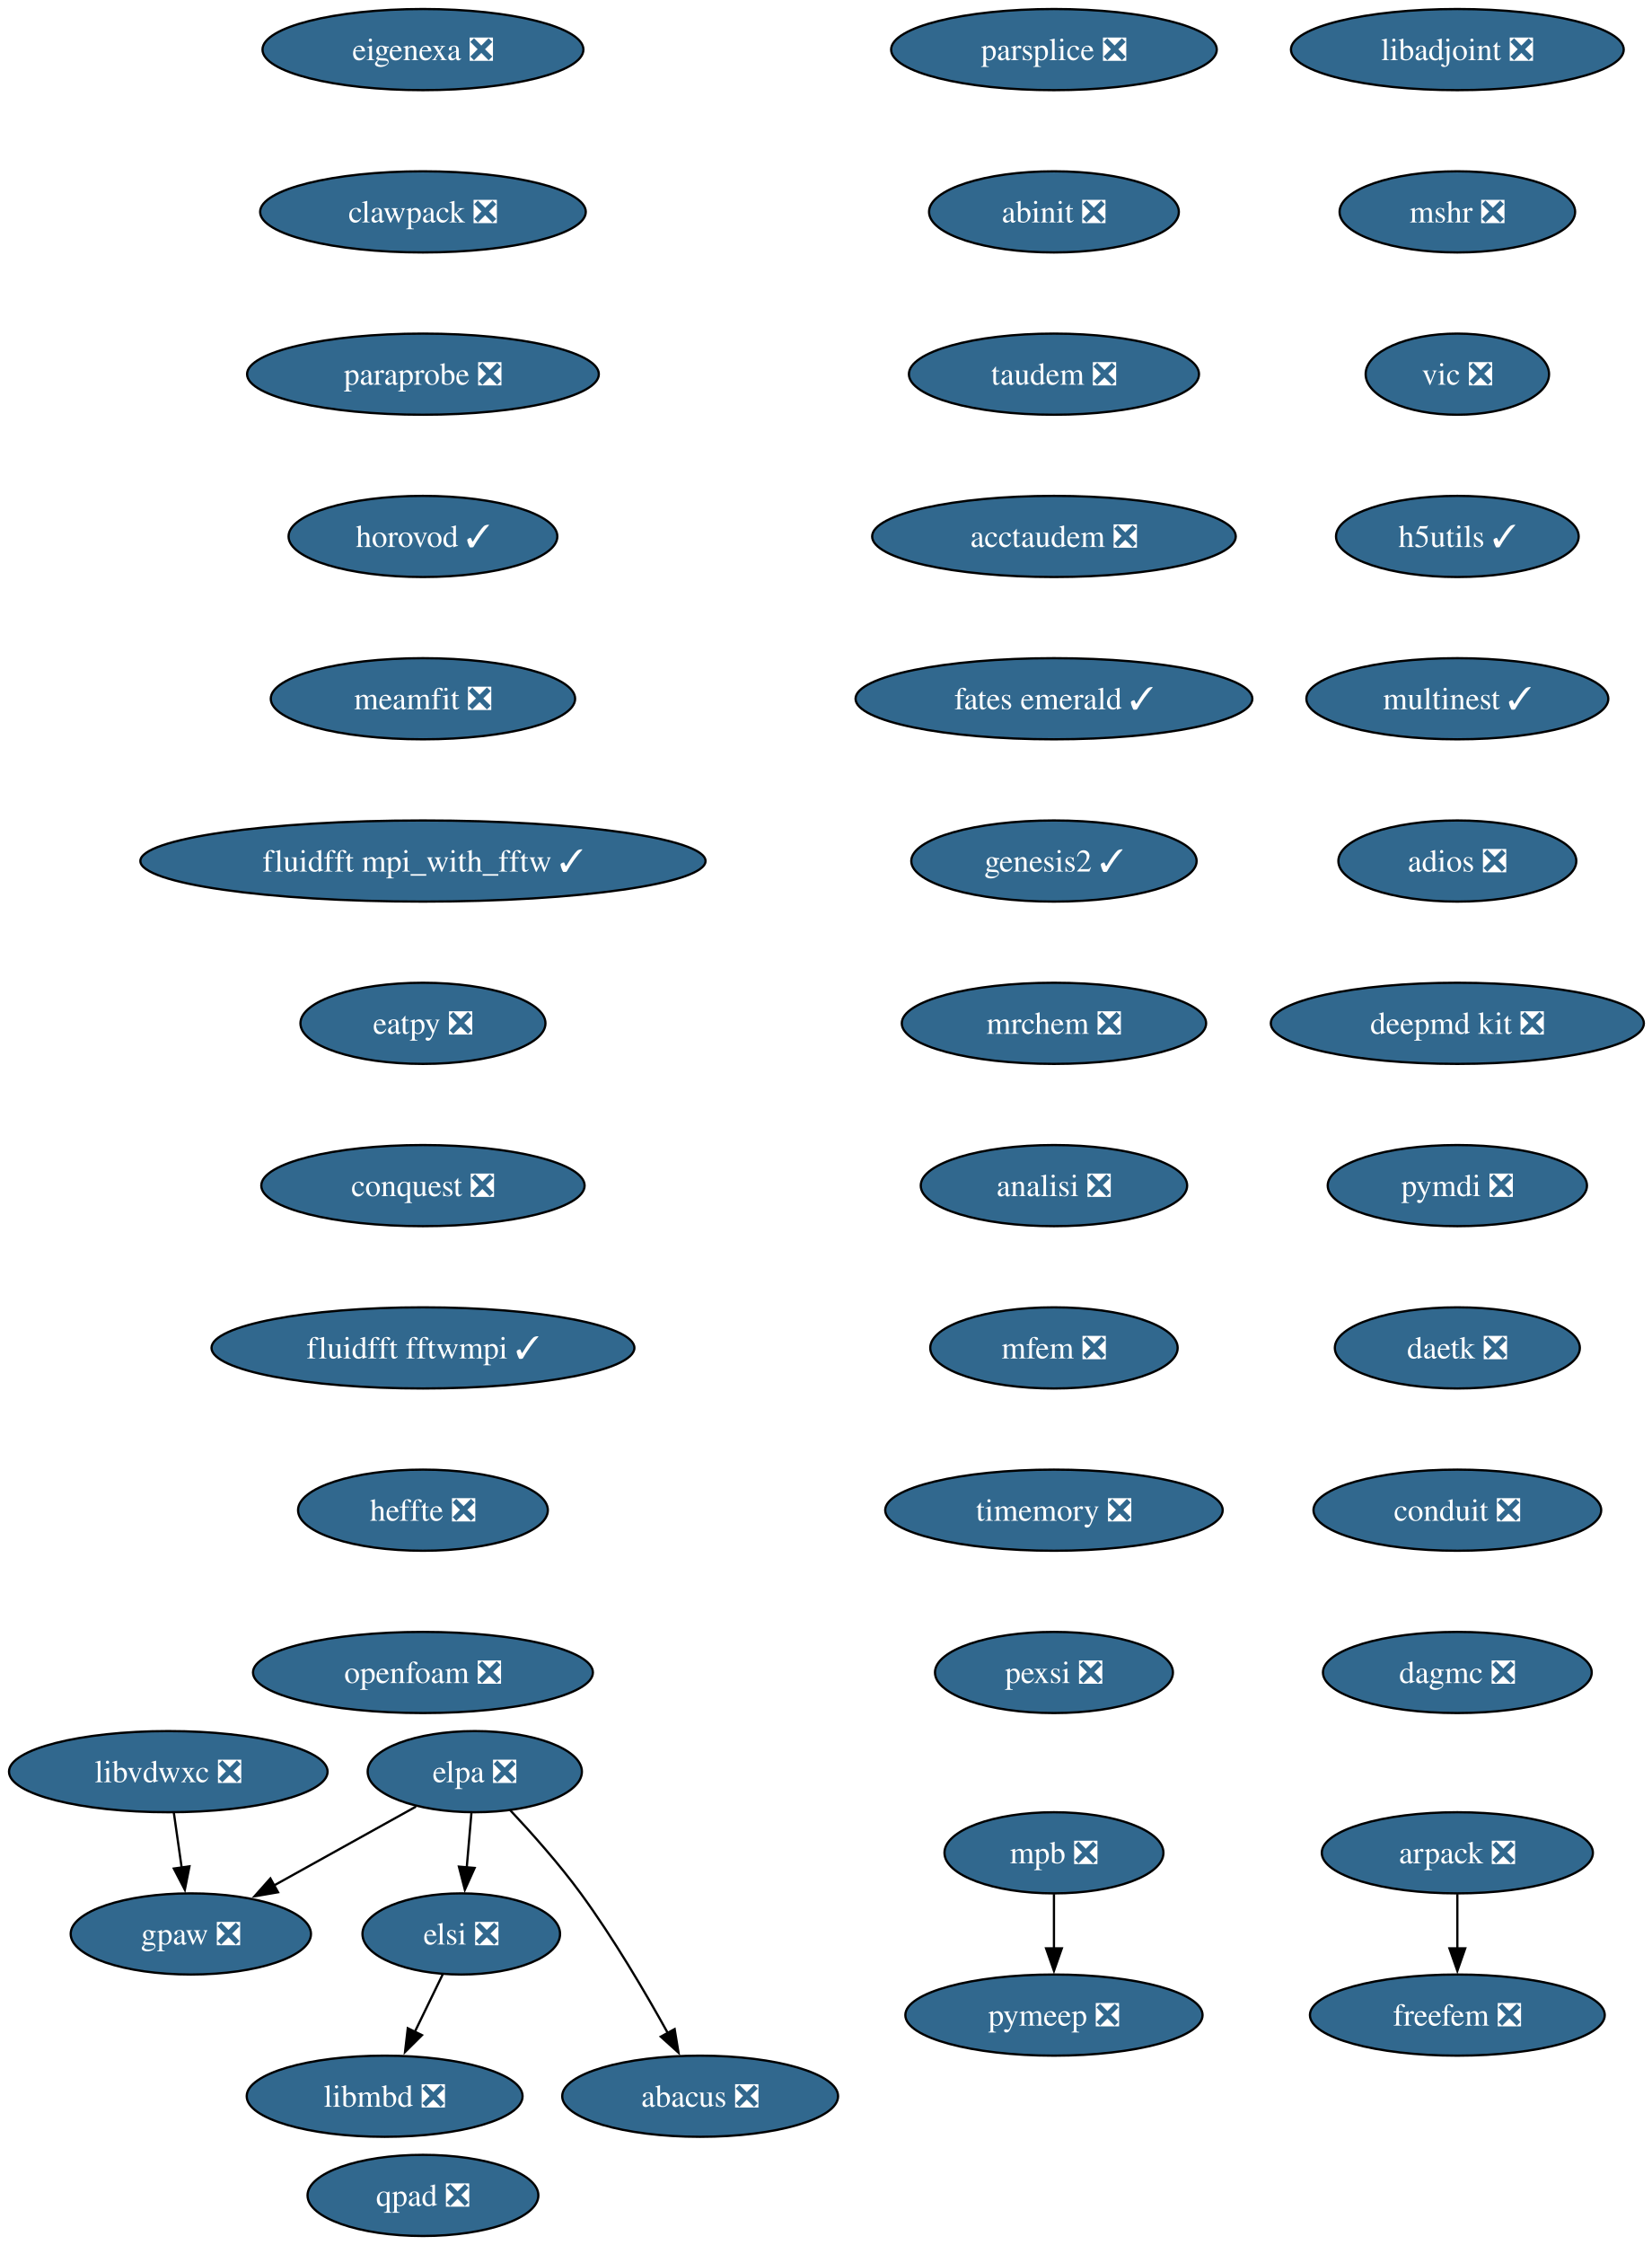
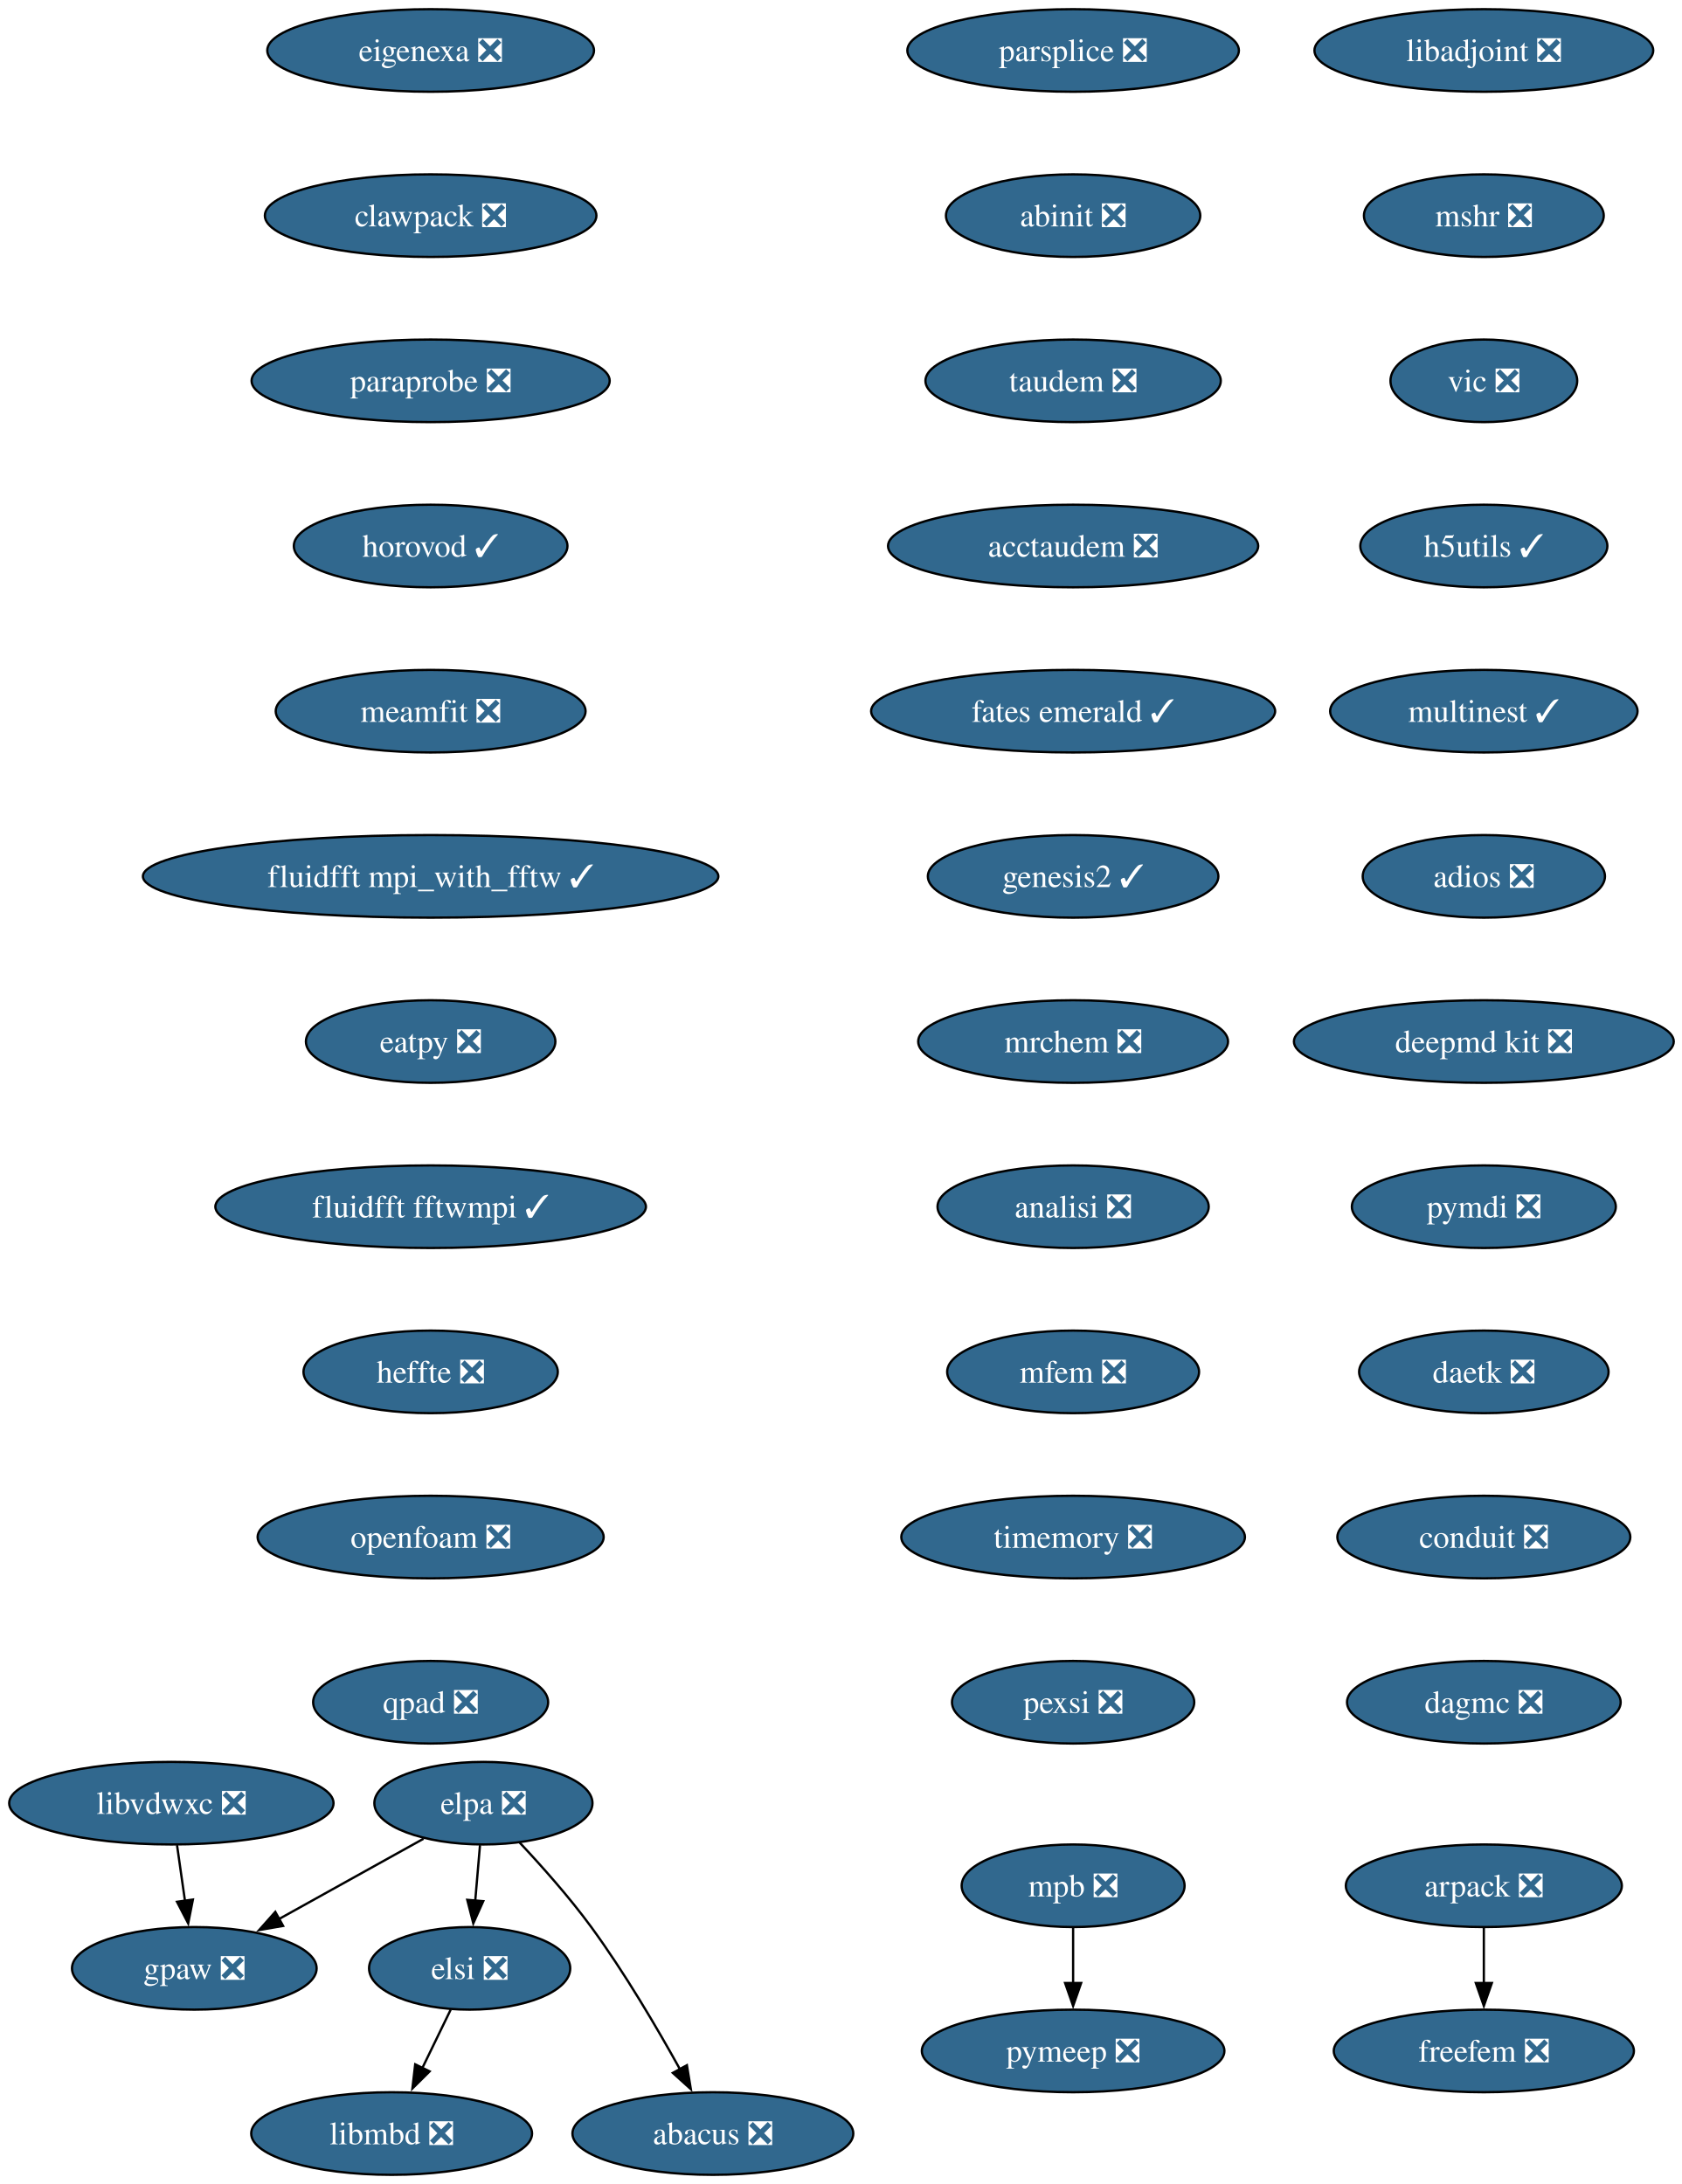
- <svg xmlns="http://www.w3.org/2000/svg" xmlns:xlink="http://www.w3.org/1999/xlink" width="733pt" height="996pt" viewBox="0.00 0.00 733.00 996.00">
-   <g id="graph0" class="graph" transform="scale(1 1) rotate(0) translate(4 992)">
-     <polygon fill="white" stroke="none" points="-4,4 -4,-992 729.45,-992 729.45,4 -4,4" />
+ <svg xmlns="http://www.w3.org/2000/svg" xmlns:xlink="http://www.w3.org/1999/xlink" width="733pt" height="952pt" viewBox="0.00 0.00 733.00 952.00">
+   <g id="graph0" class="graph" transform="scale(1 1) rotate(0) translate(4 948)">
+     <polygon fill="white" stroke="none" points="-4,4 -4,-948 729.45,-948 729.45,4 -4,4" />
    <g id="node1" class="node">
      <g id="a_node1">
        <a xlink:href="https://github.com/conda-forge/arpack-feedstock/pull/56" xlink:title="arpack ❎">
-           <ellipse fill="#31688e" stroke="black" cx="642.68" cy="-170" rx="60.15" ry="18" />
-           <text xml:space="preserve" text-anchor="middle" x="642.68" y="-165.33" font-family="Times,serif" font-size="14.00" fill="white">arpack ❎</text>
+           <ellipse fill="#31688e" stroke="black" cx="642.68" cy="-126" rx="60.15" ry="18" />
+           <text xml:space="preserve" text-anchor="middle" x="642.68" y="-121.33" font-family="Times,serif" font-size="14.00" fill="white">arpack ❎</text>
        </a>
      </g>
    </g>
    <g id="node2" class="node">
      <g id="a_node2">
        <a xlink:href="https://github.com/conda-forge/freefem-feedstock/pull/57" xlink:title="freefem ❎">
-           <ellipse fill="#31688e" stroke="black" cx="642.68" cy="-98" rx="65.41" ry="18" />
-           <text xml:space="preserve" text-anchor="middle" x="642.68" y="-93.33" font-family="Times,serif" font-size="14.00" fill="white">freefem ❎</text>
+           <ellipse fill="#31688e" stroke="black" cx="642.68" cy="-54" rx="65.41" ry="18" />
+           <text xml:space="preserve" text-anchor="middle" x="642.68" y="-49.33" font-family="Times,serif" font-size="14.00" fill="white">freefem ❎</text>
        </a>
      </g>
    </g>
    <g id="edge1" class="edge">
-       <path fill="none" stroke="black" d="M642.68,-151.7C642.68,-144.41 642.68,-135.73 642.68,-127.54" />
-       <polygon fill="black" stroke="black" points="646.18,-127.62 642.68,-117.62 639.18,-127.62 646.18,-127.62" />
+       <path fill="none" stroke="black" d="M642.68,-107.7C642.68,-100.41 642.68,-91.73 642.68,-83.54" />
+       <polygon fill="black" stroke="black" points="646.18,-83.62 642.68,-73.62 639.18,-83.62 646.18,-83.62" />
    </g>
    <g id="node3" class="node">
      <g id="a_node3">
        <a xlink:href="https://github.com/conda-forge/libadjoint-feedstock/pull/47" xlink:title="libadjoint ❎">
-           <ellipse fill="#31688e" stroke="black" cx="642.68" cy="-970" rx="73.83" ry="18" />
-           <text xml:space="preserve" text-anchor="middle" x="642.68" y="-965.33" font-family="Times,serif" font-size="14.00" fill="white">libadjoint ❎</text>
+           <ellipse fill="#31688e" stroke="black" cx="642.68" cy="-926" rx="73.83" ry="18" />
+           <text xml:space="preserve" text-anchor="middle" x="642.68" y="-921.33" font-family="Times,serif" font-size="14.00" fill="white">libadjoint ❎</text>
        </a>
      </g>
    </g>
    <g id="node4" class="node">
      <g id="a_node4">
        <a xlink:href="https://github.com/conda-forge/mshr-feedstock/pull/42" xlink:title="mshr ❎">
-           <ellipse fill="#31688e" stroke="black" cx="642.68" cy="-898" rx="52.26" ry="18" />
-           <text xml:space="preserve" text-anchor="middle" x="642.68" y="-893.33" font-family="Times,serif" font-size="14.00" fill="white">mshr ❎</text>
+           <ellipse fill="#31688e" stroke="black" cx="642.68" cy="-854" rx="52.26" ry="18" />
+           <text xml:space="preserve" text-anchor="middle" x="642.68" y="-849.33" font-family="Times,serif" font-size="14.00" fill="white">mshr ❎</text>
        </a>
      </g>
    </g>
    <g id="node5" class="node">
      <g id="a_node5">
        <a xlink:href="https://github.com/conda-forge/vic-feedstock/pull/27" xlink:title="vic ❎">
-           <ellipse fill="#31688e" stroke="black" cx="642.68" cy="-826" rx="40.69" ry="18" />
-           <text xml:space="preserve" text-anchor="middle" x="642.68" y="-821.33" font-family="Times,serif" font-size="14.00" fill="white">vic ❎</text>
+           <ellipse fill="#31688e" stroke="black" cx="642.68" cy="-782" rx="40.69" ry="18" />
+           <text xml:space="preserve" text-anchor="middle" x="642.68" y="-777.33" font-family="Times,serif" font-size="14.00" fill="white">vic ❎</text>
        </a>
      </g>
    </g>
    <g id="node6" class="node">
      <g id="a_node6">
        <a xlink:href="https://github.com/conda-forge/h5utils-feedstock/pull/43" xlink:title="h5utils ✓">
-           <ellipse fill="#31688e" stroke="black" cx="642.68" cy="-754" rx="53.84" ry="18" />
-           <text xml:space="preserve" text-anchor="middle" x="642.68" y="-749.33" font-family="Times,serif" font-size="14.00" fill="white">h5utils ✓</text>
+           <ellipse fill="#31688e" stroke="black" cx="642.68" cy="-710" rx="53.84" ry="18" />
+           <text xml:space="preserve" text-anchor="middle" x="642.68" y="-705.33" font-family="Times,serif" font-size="14.00" fill="white">h5utils ✓</text>
        </a>
      </g>
    </g>
    <g id="node7" class="node">
      <g id="a_node7">
        <a xlink:href="https://github.com/conda-forge/multinest-feedstock/pull/17" xlink:title="multinest ✓">
-           <ellipse fill="#31688e" stroke="black" cx="642.68" cy="-682" rx="66.99" ry="18" />
-           <text xml:space="preserve" text-anchor="middle" x="642.68" y="-677.33" font-family="Times,serif" font-size="14.00" fill="white">multinest ✓</text>
+           <ellipse fill="#31688e" stroke="black" cx="642.68" cy="-638" rx="66.99" ry="18" />
+           <text xml:space="preserve" text-anchor="middle" x="642.68" y="-633.33" font-family="Times,serif" font-size="14.00" fill="white">multinest ✓</text>
        </a>
      </g>
    </g>
    <g id="node10" class="node">
      <g id="a_node10">
        <a xlink:href="https://github.com/conda-forge/adios-feedstock/pull/40" xlink:title="adios ❎">
-           <ellipse fill="#31688e" stroke="black" cx="642.68" cy="-610" rx="52.79" ry="18" />
-           <text xml:space="preserve" text-anchor="middle" x="642.68" y="-605.33" font-family="Times,serif" font-size="14.00" fill="white">adios ❎</text>
+           <ellipse fill="#31688e" stroke="black" cx="642.68" cy="-566" rx="52.79" ry="18" />
+           <text xml:space="preserve" text-anchor="middle" x="642.68" y="-561.33" font-family="Times,serif" font-size="14.00" fill="white">adios ❎</text>
        </a>
      </g>
    </g>
    <g id="node8" class="node">
      <g id="a_node8">
        <a xlink:href="https://github.com/conda-forge/mpb-feedstock/pull/52" xlink:title="mpb ❎">
-           <ellipse fill="#31688e" stroke="black" cx="463.68" cy="-170" rx="48.58" ry="18" />
-           <text xml:space="preserve" text-anchor="middle" x="463.68" y="-165.33" font-family="Times,serif" font-size="14.00" fill="white">mpb ❎</text>
+           <ellipse fill="#31688e" stroke="black" cx="463.68" cy="-126" rx="48.58" ry="18" />
+           <text xml:space="preserve" text-anchor="middle" x="463.68" y="-121.33" font-family="Times,serif" font-size="14.00" fill="white">mpb ❎</text>
        </a>
      </g>
    </g>
    <g id="node9" class="node">
      <g id="a_node9">
        <a xlink:href="https://github.com/conda-forge/pymeep-feedstock/pull/110" xlink:title="pymeep ❎">
-           <ellipse fill="#31688e" stroke="black" cx="463.68" cy="-98" rx="65.94" ry="18" />
-           <text xml:space="preserve" text-anchor="middle" x="463.68" y="-93.33" font-family="Times,serif" font-size="14.00" fill="white">pymeep ❎</text>
+           <ellipse fill="#31688e" stroke="black" cx="463.68" cy="-54" rx="65.94" ry="18" />
+           <text xml:space="preserve" text-anchor="middle" x="463.68" y="-49.33" font-family="Times,serif" font-size="14.00" fill="white">pymeep ❎</text>
        </a>
      </g>
    </g>
    <g id="edge6" class="edge">
-       <path fill="none" stroke="black" d="M463.68,-151.7C463.68,-144.41 463.68,-135.73 463.68,-127.54" />
-       <polygon fill="black" stroke="black" points="467.18,-127.62 463.68,-117.62 460.18,-127.62 467.18,-127.62" />
+       <path fill="none" stroke="black" d="M463.68,-107.7C463.68,-100.41 463.68,-91.73 463.68,-83.54" />
+       <polygon fill="black" stroke="black" points="467.18,-83.62 463.68,-73.62 460.18,-83.62 467.18,-83.62" />
    </g>
    <g id="node11" class="node">
      <g id="a_node11">
        <a xlink:href="https://github.com/conda-forge/deepmd-kit-feedstock/pull/133" xlink:title="deepmd kit ❎">
-           <ellipse fill="#31688e" stroke="black" cx="642.68" cy="-538" rx="82.77" ry="18" />
-           <text xml:space="preserve" text-anchor="middle" x="642.68" y="-533.33" font-family="Times,serif" font-size="14.00" fill="white">deepmd kit ❎</text>
+           <ellipse fill="#31688e" stroke="black" cx="642.68" cy="-494" rx="82.77" ry="18" />
+           <text xml:space="preserve" text-anchor="middle" x="642.68" y="-489.32" font-family="Times,serif" font-size="14.00" fill="white">deepmd kit ❎</text>
        </a>
      </g>
    </g>
    <g id="node13" class="node">
      <g id="a_node13">
        <a xlink:href="https://github.com/conda-forge/pymdi-feedstock/pull/93" xlink:title="pymdi ❎">
-           <ellipse fill="#31688e" stroke="black" cx="642.68" cy="-466" rx="57.52" ry="18" />
-           <text xml:space="preserve" text-anchor="middle" x="642.68" y="-461.32" font-family="Times,serif" font-size="14.00" fill="white">pymdi ❎</text>
+           <ellipse fill="#31688e" stroke="black" cx="642.68" cy="-422" rx="57.52" ry="18" />
+           <text xml:space="preserve" text-anchor="middle" x="642.68" y="-417.32" font-family="Times,serif" font-size="14.00" fill="white">pymdi ❎</text>
        </a>
      </g>
    </g>
    <g id="node12" class="node">
      <g id="a_node12">
        <a xlink:href="https://github.com/conda-forge/gpaw-feedstock/pull/58" xlink:title="gpaw ❎">
-           <ellipse fill="#31688e" stroke="black" cx="80.68" cy="-134" rx="53.31" ry="18" />
-           <text xml:space="preserve" text-anchor="middle" x="80.68" y="-129.32" font-family="Times,serif" font-size="14.00" fill="white">gpaw ❎</text>
+           <ellipse fill="#31688e" stroke="black" cx="80.68" cy="-90" rx="53.31" ry="18" />
+           <text xml:space="preserve" text-anchor="middle" x="80.68" y="-85.33" font-family="Times,serif" font-size="14.00" fill="white">gpaw ❎</text>
        </a>
      </g>
    </g>
    <g id="node14" class="node">
      <g id="a_node14">
        <a xlink:href="https://github.com/conda-forge/daetk-feedstock/pull/22" xlink:title="daetk ❎">
-           <ellipse fill="#31688e" stroke="black" cx="642.68" cy="-394" rx="54.36" ry="18" />
-           <text xml:space="preserve" text-anchor="middle" x="642.68" y="-389.32" font-family="Times,serif" font-size="14.00" fill="white">daetk ❎</text>
+           <ellipse fill="#31688e" stroke="black" cx="642.68" cy="-350" rx="54.36" ry="18" />
+           <text xml:space="preserve" text-anchor="middle" x="642.68" y="-345.32" font-family="Times,serif" font-size="14.00" fill="white">daetk ❎</text>
        </a>
      </g>
    </g>
    <g id="node15" class="node">
      <g id="a_node15">
        <a xlink:href="https://github.com/conda-forge/conduit-feedstock/pull/58" xlink:title="conduit ❎">
-           <ellipse fill="#31688e" stroke="black" cx="642.68" cy="-322" rx="63.84" ry="18" />
-           <text xml:space="preserve" text-anchor="middle" x="642.68" y="-317.32" font-family="Times,serif" font-size="14.00" fill="white">conduit ❎</text>
+           <ellipse fill="#31688e" stroke="black" cx="642.68" cy="-278" rx="63.84" ry="18" />
+           <text xml:space="preserve" text-anchor="middle" x="642.68" y="-273.32" font-family="Times,serif" font-size="14.00" fill="white">conduit ❎</text>
        </a>
      </g>
    </g>
    <g id="node16" class="node">
      <g id="a_node16">
        <a xlink:href="https://github.com/conda-forge/dagmc-feedstock/pull/43" xlink:title="dagmc ❎">
-           <ellipse fill="#31688e" stroke="black" cx="642.68" cy="-250" rx="59.63" ry="18" />
-           <text xml:space="preserve" text-anchor="middle" x="642.68" y="-245.32" font-family="Times,serif" font-size="14.00" fill="white">dagmc ❎</text>
+           <ellipse fill="#31688e" stroke="black" cx="642.68" cy="-206" rx="59.63" ry="18" />
+           <text xml:space="preserve" text-anchor="middle" x="642.68" y="-201.32" font-family="Times,serif" font-size="14.00" fill="white">dagmc ❎</text>
        </a>
      </g>
    </g>
    <g id="node17" class="node">
      <g id="a_node17">
        <a xlink:href="https://github.com/conda-forge/parsplice-feedstock/pull/16" xlink:title="parsplice ❎">
-           <ellipse fill="#31688e" stroke="black" cx="463.68" cy="-970" rx="72.25" ry="18" />
-           <text xml:space="preserve" text-anchor="middle" x="463.68" y="-965.33" font-family="Times,serif" font-size="14.00" fill="white">parsplice ❎</text>
+           <ellipse fill="#31688e" stroke="black" cx="463.68" cy="-926" rx="72.25" ry="18" />
+           <text xml:space="preserve" text-anchor="middle" x="463.68" y="-921.33" font-family="Times,serif" font-size="14.00" fill="white">parsplice ❎</text>
        </a>
      </g>
    </g>
    <g id="node18" class="node">
      <g id="a_node18">
        <a xlink:href="https://github.com/conda-forge/abinit-feedstock/pull/83" xlink:title="abinit ❎">
-           <ellipse fill="#31688e" stroke="black" cx="463.68" cy="-898" rx="55.42" ry="18" />
-           <text xml:space="preserve" text-anchor="middle" x="463.68" y="-893.33" font-family="Times,serif" font-size="14.00" fill="white">abinit ❎</text>
+           <ellipse fill="#31688e" stroke="black" cx="463.68" cy="-854" rx="55.42" ry="18" />
+           <text xml:space="preserve" text-anchor="middle" x="463.68" y="-849.33" font-family="Times,serif" font-size="14.00" fill="white">abinit ❎</text>
        </a>
      </g>
    </g>
    <g id="node19" class="node">
      <g id="a_node19">
        <a xlink:href="https://github.com/conda-forge/taudem-feedstock/pull/25" xlink:title="taudem ❎">
-           <ellipse fill="#31688e" stroke="black" cx="463.68" cy="-826" rx="64.36" ry="18" />
-           <text xml:space="preserve" text-anchor="middle" x="463.68" y="-821.33" font-family="Times,serif" font-size="14.00" fill="white">taudem ❎</text>
+           <ellipse fill="#31688e" stroke="black" cx="463.68" cy="-782" rx="64.36" ry="18" />
+           <text xml:space="preserve" text-anchor="middle" x="463.68" y="-777.33" font-family="Times,serif" font-size="14.00" fill="white">taudem ❎</text>
        </a>
      </g>
    </g>
    <g id="node21" class="node">
      <g id="a_node21">
        <a xlink:href="https://github.com/conda-forge/acctaudem-feedstock/pull/19" xlink:title="acctaudem ❎">
-           <ellipse fill="#31688e" stroke="black" cx="463.68" cy="-754" rx="80.67" ry="18" />
-           <text xml:space="preserve" text-anchor="middle" x="463.68" y="-749.33" font-family="Times,serif" font-size="14.00" fill="white">acctaudem ❎</text>
+           <ellipse fill="#31688e" stroke="black" cx="463.68" cy="-710" rx="80.67" ry="18" />
+           <text xml:space="preserve" text-anchor="middle" x="463.68" y="-705.33" font-family="Times,serif" font-size="14.00" fill="white">acctaudem ❎</text>
        </a>
      </g>
    </g>
    <g id="node20" class="node">
      <g id="a_node20">
        <a xlink:href="https://github.com/conda-forge/libmbd-feedstock/pull/42" xlink:title="libmbd ❎">
-           <ellipse fill="#31688e" stroke="black" cx="166.68" cy="-62" rx="61.2" ry="18" />
-           <text xml:space="preserve" text-anchor="middle" x="166.68" y="-57.33" font-family="Times,serif" font-size="14.00" fill="white">libmbd ❎</text>
+           <ellipse fill="#31688e" stroke="black" cx="166.68" cy="-18" rx="61.2" ry="18" />
+           <text xml:space="preserve" text-anchor="middle" x="166.68" y="-13.32" font-family="Times,serif" font-size="14.00" fill="white">libmbd ❎</text>
        </a>
      </g>
    </g>
    <g id="node22" class="node">
      <g id="a_node22">
        <a xlink:href="https://github.com/conda-forge/fates-emerald-feedstock/pull/25" xlink:title="fates emerald ✓">
-           <ellipse fill="#31688e" stroke="black" cx="463.68" cy="-682" rx="88.04" ry="18" />
-           <text xml:space="preserve" text-anchor="middle" x="463.68" y="-677.33" font-family="Times,serif" font-size="14.00" fill="white">fates emerald ✓</text>
+           <ellipse fill="#31688e" stroke="black" cx="463.68" cy="-638" rx="88.04" ry="18" />
+           <text xml:space="preserve" text-anchor="middle" x="463.68" y="-633.33" font-family="Times,serif" font-size="14.00" fill="white">fates emerald ✓</text>
        </a>
      </g>
    </g>
    <g id="node23" class="node">
      <g id="a_node23">
        <a xlink:href="https://github.com/conda-forge/genesis2-feedstock/pull/14" xlink:title="genesis2 ✓">
-           <ellipse fill="#31688e" stroke="black" cx="463.68" cy="-610" rx="63.31" ry="18" />
-           <text xml:space="preserve" text-anchor="middle" x="463.68" y="-605.33" font-family="Times,serif" font-size="14.00" fill="white">genesis2 ✓</text>
+           <ellipse fill="#31688e" stroke="black" cx="463.68" cy="-566" rx="63.31" ry="18" />
+           <text xml:space="preserve" text-anchor="middle" x="463.68" y="-561.33" font-family="Times,serif" font-size="14.00" fill="white">genesis2 ✓</text>
        </a>
      </g>
    </g>
    <g id="node24" class="node">
      <g id="a_node24">
        <a xlink:href="https://github.com/conda-forge/mrchem-feedstock/pull/30" xlink:title="mrchem ❎">
-           <ellipse fill="#31688e" stroke="black" cx="463.68" cy="-538" rx="67.52" ry="18" />
-           <text xml:space="preserve" text-anchor="middle" x="463.68" y="-533.33" font-family="Times,serif" font-size="14.00" fill="white">mrchem ❎</text>
+           <ellipse fill="#31688e" stroke="black" cx="463.68" cy="-494" rx="67.52" ry="18" />
+           <text xml:space="preserve" text-anchor="middle" x="463.68" y="-489.32" font-family="Times,serif" font-size="14.00" fill="white">mrchem ❎</text>
        </a>
      </g>
    </g>
    <g id="node25" class="node">
      <g id="a_node25">
        <a xlink:href="https://github.com/conda-forge/analisi-feedstock/pull/39" xlink:title="analisi ❎">
-           <ellipse fill="#31688e" stroke="black" cx="463.68" cy="-466" rx="59.1" ry="18" />
-           <text xml:space="preserve" text-anchor="middle" x="463.68" y="-461.32" font-family="Times,serif" font-size="14.00" fill="white">analisi ❎</text>
+           <ellipse fill="#31688e" stroke="black" cx="463.68" cy="-422" rx="59.1" ry="18" />
+           <text xml:space="preserve" text-anchor="middle" x="463.68" y="-417.32" font-family="Times,serif" font-size="14.00" fill="white">analisi ❎</text>
        </a>
      </g>
    </g>
    <g id="node26" class="node">
      <g id="a_node26">
        <a xlink:href="https://github.com/conda-forge/mfem-feedstock/pull/18" xlink:title="mfem ❎">
-           <ellipse fill="#31688e" stroke="black" cx="463.68" cy="-394" rx="54.89" ry="18" />
-           <text xml:space="preserve" text-anchor="middle" x="463.68" y="-389.32" font-family="Times,serif" font-size="14.00" fill="white">mfem ❎</text>
+           <ellipse fill="#31688e" stroke="black" cx="463.68" cy="-350" rx="54.89" ry="18" />
+           <text xml:space="preserve" text-anchor="middle" x="463.68" y="-345.32" font-family="Times,serif" font-size="14.00" fill="white">mfem ❎</text>
        </a>
      </g>
    </g>
    <g id="node27" class="node">
      <g id="a_node27">
        <a xlink:href="https://github.com/conda-forge/timemory-feedstock/pull/25" xlink:title="timemory ❎">
-           <ellipse fill="#31688e" stroke="black" cx="463.68" cy="-322" rx="74.88" ry="18" />
-           <text xml:space="preserve" text-anchor="middle" x="463.68" y="-317.32" font-family="Times,serif" font-size="14.00" fill="white">timemory ❎</text>
+           <ellipse fill="#31688e" stroke="black" cx="463.68" cy="-278" rx="74.88" ry="18" />
+           <text xml:space="preserve" text-anchor="middle" x="463.68" y="-273.32" font-family="Times,serif" font-size="14.00" fill="white">timemory ❎</text>
        </a>
      </g>
    </g>
    <g id="node28" class="node">
      <g id="a_node28">
        <a xlink:href="https://github.com/conda-forge/pexsi-feedstock/pull/12" xlink:title="pexsi ❎">
-           <ellipse fill="#31688e" stroke="black" cx="463.68" cy="-250" rx="52.79" ry="18" />
-           <text xml:space="preserve" text-anchor="middle" x="463.68" y="-245.32" font-family="Times,serif" font-size="14.00" fill="white">pexsi ❎</text>
+           <ellipse fill="#31688e" stroke="black" cx="463.68" cy="-206" rx="52.79" ry="18" />
+           <text xml:space="preserve" text-anchor="middle" x="463.68" y="-201.32" font-family="Times,serif" font-size="14.00" fill="white">pexsi ❎</text>
        </a>
      </g>
    </g>
    <g id="node29" class="node">
      <g id="a_node29">
        <a xlink:href="https://github.com/conda-forge/elpa-feedstock/pull/41" xlink:title="elpa ❎">
-           <ellipse fill="#31688e" stroke="black" cx="206.68" cy="-206" rx="47.53" ry="18" />
-           <text xml:space="preserve" text-anchor="middle" x="206.68" y="-201.32" font-family="Times,serif" font-size="14.00" fill="white">elpa ❎</text>
+           <ellipse fill="#31688e" stroke="black" cx="206.68" cy="-162" rx="47.53" ry="18" />
+           <text xml:space="preserve" text-anchor="middle" x="206.68" y="-157.32" font-family="Times,serif" font-size="14.00" fill="white">elpa ❎</text>
        </a>
      </g>
    </g>
    <g id="edge23" class="edge">
-       <path fill="none" stroke="black" d="M180.57,-190.5C162.32,-180.36 137.68,-166.67 117.45,-155.43" />
-       <polygon fill="black" stroke="black" points="119.38,-152.5 108.94,-150.7 115.98,-158.62 119.38,-152.5" />
+       <path fill="none" stroke="black" d="M180.57,-146.5C162.32,-136.36 137.68,-122.67 117.45,-111.43" />
+       <polygon fill="black" stroke="black" points="119.38,-108.5 108.94,-106.7 115.98,-114.62 119.38,-108.5" />
    </g>
    <g id="node30" class="node">
      <g id="a_node30">
        <a xlink:href="https://github.com/conda-forge/elsi-feedstock/pull/24" xlink:title="elsi ❎">
-           <ellipse fill="#31688e" stroke="black" cx="200.68" cy="-134" rx="43.84" ry="18" />
-           <text xml:space="preserve" text-anchor="middle" x="200.68" y="-129.32" font-family="Times,serif" font-size="14.00" fill="white">elsi ❎</text>
+           <ellipse fill="#31688e" stroke="black" cx="200.68" cy="-90" rx="43.84" ry="18" />
+           <text xml:space="preserve" text-anchor="middle" x="200.68" y="-85.33" font-family="Times,serif" font-size="14.00" fill="white">elsi ❎</text>
        </a>
      </g>
    </g>
    <g id="edge24" class="edge">
-       <path fill="none" stroke="black" d="M205.19,-187.7C204.57,-180.41 203.82,-171.73 203.12,-163.54" />
-       <polygon fill="black" stroke="black" points="206.61,-163.28 202.27,-153.61 199.64,-163.87 206.61,-163.28" />
+       <path fill="none" stroke="black" d="M205.19,-143.7C204.57,-136.41 203.82,-127.73 203.12,-119.54" />
+       <polygon fill="black" stroke="black" points="206.61,-119.28 202.27,-109.61 199.64,-119.87 206.61,-119.28" />
    </g>
    <g id="node31" class="node">
      <g id="a_node31">
        <a xlink:href="https://github.com/conda-forge/abacus-feedstock/pull/81" xlink:title="abacus ❎">
-           <ellipse fill="#31688e" stroke="black" cx="306.68" cy="-62" rx="61.2" ry="18" />
-           <text xml:space="preserve" text-anchor="middle" x="306.68" y="-57.33" font-family="Times,serif" font-size="14.00" fill="white">abacus ❎</text>
+           <ellipse fill="#31688e" stroke="black" cx="306.68" cy="-18" rx="61.2" ry="18" />
+           <text xml:space="preserve" text-anchor="middle" x="306.68" y="-13.32" font-family="Times,serif" font-size="14.00" fill="white">abacus ❎</text>
        </a>
      </g>
    </g>
    <g id="edge25" class="edge">
-       <path fill="none" stroke="black" d="M222.33,-188.97C231.9,-178.79 244.09,-165.1 253.68,-152 268.23,-132.1 282.39,-107.99 292.41,-89.88" />
-       <polygon fill="black" stroke="black" points="295.36,-91.78 297.08,-81.33 289.22,-88.43 295.36,-91.78" />
+       <path fill="none" stroke="black" d="M222.33,-144.97C231.9,-134.79 244.09,-121.1 253.68,-108 268.23,-88.1 282.39,-63.99 292.41,-45.88" />
+       <polygon fill="black" stroke="black" points="295.36,-47.78 297.08,-37.33 289.22,-44.43 295.36,-47.78" />
    </g>
    <g id="edge26" class="edge">
-       <path fill="none" stroke="black" d="M192.44,-116.05C188.7,-108.35 184.17,-99.03 179.97,-90.36" />
-       <polygon fill="black" stroke="black" points="183.24,-89.1 175.73,-81.64 176.95,-92.16 183.24,-89.1" />
+       <path fill="none" stroke="black" d="M192.44,-72.05C188.7,-64.35 184.17,-55.03 179.97,-46.36" />
+       <polygon fill="black" stroke="black" points="183.24,-45.1 175.73,-37.64 176.95,-48.16 183.24,-45.1" />
    </g>
    <g id="node32" class="node">
      <g id="a_node32">
        <a xlink:href="https://github.com/conda-forge/eigenexa-feedstock/pull/4" xlink:title="eigenexa ❎">
-           <ellipse fill="#31688e" stroke="black" cx="183.68" cy="-970" rx="71.2" ry="18" />
-           <text xml:space="preserve" text-anchor="middle" x="183.68" y="-965.33" font-family="Times,serif" font-size="14.00" fill="white">eigenexa ❎</text>
+           <ellipse fill="#31688e" stroke="black" cx="183.68" cy="-926" rx="71.2" ry="18" />
+           <text xml:space="preserve" text-anchor="middle" x="183.68" y="-921.33" font-family="Times,serif" font-size="14.00" fill="white">eigenexa ❎</text>
        </a>
      </g>
    </g>
    <g id="node33" class="node">
      <g id="a_node33">
        <a xlink:href="https://github.com/conda-forge/clawpack-feedstock/pull/28" xlink:title="clawpack ❎">
-           <ellipse fill="#31688e" stroke="black" cx="183.68" cy="-898" rx="72.25" ry="18" />
-           <text xml:space="preserve" text-anchor="middle" x="183.68" y="-893.33" font-family="Times,serif" font-size="14.00" fill="white">clawpack ❎</text>
+           <ellipse fill="#31688e" stroke="black" cx="183.68" cy="-854" rx="72.25" ry="18" />
+           <text xml:space="preserve" text-anchor="middle" x="183.68" y="-849.33" font-family="Times,serif" font-size="14.00" fill="white">clawpack ❎</text>
        </a>
      </g>
    </g>
    <g id="node35" class="node">
      <g id="a_node35">
        <a xlink:href="https://github.com/conda-forge/paraprobe-feedstock/pull/25" xlink:title="paraprobe ❎">
-           <ellipse fill="#31688e" stroke="black" cx="183.68" cy="-826" rx="78.04" ry="18" />
-           <text xml:space="preserve" text-anchor="middle" x="183.68" y="-821.33" font-family="Times,serif" font-size="14.00" fill="white">paraprobe ❎</text>
+           <ellipse fill="#31688e" stroke="black" cx="183.68" cy="-782" rx="78.04" ry="18" />
+           <text xml:space="preserve" text-anchor="middle" x="183.68" y="-777.33" font-family="Times,serif" font-size="14.00" fill="white">paraprobe ❎</text>
        </a>
      </g>
    </g>
    <g id="node34" class="node">
      <g id="a_node34">
        <a xlink:href="https://github.com/conda-forge/libvdwxc-feedstock/pull/15" xlink:title="libvdwxc ❎">
-           <ellipse fill="#31688e" stroke="black" cx="70.68" cy="-206" rx="70.68" ry="18" />
-           <text xml:space="preserve" text-anchor="middle" x="70.68" y="-201.32" font-family="Times,serif" font-size="14.00" fill="white">libvdwxc ❎</text>
+           <ellipse fill="#31688e" stroke="black" cx="70.68" cy="-162" rx="70.68" ry="18" />
+           <text xml:space="preserve" text-anchor="middle" x="70.68" y="-157.32" font-family="Times,serif" font-size="14.00" fill="white">libvdwxc ❎</text>
        </a>
      </g>
    </g>
    <g id="edge28" class="edge">
-       <path fill="none" stroke="black" d="M73.15,-187.7C74.2,-180.32 75.46,-171.52 76.64,-163.25" />
-       <polygon fill="black" stroke="black" points="80.07,-164 78.02,-153.6 73.14,-163.01 80.07,-164" />
+       <path fill="none" stroke="black" d="M73.15,-143.7C74.2,-136.32 75.46,-127.52 76.64,-119.25" />
+       <polygon fill="black" stroke="black" points="80.07,-120 78.02,-109.6 73.14,-119.01 80.07,-120" />
    </g>
    <g id="node36" class="node">
      <g id="a_node36">
        <a xlink:href="https://github.com/conda-forge/horovod-feedstock/pull/46" xlink:title="horovod ✓">
-           <ellipse fill="#31688e" stroke="black" cx="183.68" cy="-754" rx="59.63" ry="18" />
-           <text xml:space="preserve" text-anchor="middle" x="183.68" y="-749.33" font-family="Times,serif" font-size="14.00" fill="white">horovod ✓</text>
+           <ellipse fill="#31688e" stroke="black" cx="183.68" cy="-710" rx="59.63" ry="18" />
+           <text xml:space="preserve" text-anchor="middle" x="183.68" y="-705.33" font-family="Times,serif" font-size="14.00" fill="white">horovod ✓</text>
        </a>
      </g>
    </g>
    <g id="node37" class="node">
      <g id="a_node37">
        <a xlink:href="https://github.com/conda-forge/meamfit-feedstock/pull/1" xlink:title="meamfit ❎">
-           <ellipse fill="#31688e" stroke="black" cx="183.68" cy="-682" rx="67.52" ry="18" />
-           <text xml:space="preserve" text-anchor="middle" x="183.68" y="-677.33" font-family="Times,serif" font-size="14.00" fill="white">meamfit ❎</text>
+           <ellipse fill="#31688e" stroke="black" cx="183.68" cy="-638" rx="67.52" ry="18" />
+           <text xml:space="preserve" text-anchor="middle" x="183.68" y="-633.33" font-family="Times,serif" font-size="14.00" fill="white">meamfit ❎</text>
        </a>
      </g>
    </g>
    <g id="node38" class="node">
      <g id="a_node38">
        <a xlink:href="https://github.com/conda-forge/fluidfft-mpi_with_fftw-feedstock/pull/8" xlink:title="fluidfft mpi_with_fftw ✓">
-           <ellipse fill="#31688e" stroke="black" cx="183.68" cy="-610" rx="125.39" ry="18" />
-           <text xml:space="preserve" text-anchor="middle" x="183.68" y="-605.33" font-family="Times,serif" font-size="14.00" fill="white">fluidfft mpi_with_fftw ✓</text>
+           <ellipse fill="#31688e" stroke="black" cx="183.68" cy="-566" rx="125.39" ry="18" />
+           <text xml:space="preserve" text-anchor="middle" x="183.68" y="-561.33" font-family="Times,serif" font-size="14.00" fill="white">fluidfft mpi_with_fftw ✓</text>
        </a>
      </g>
    </g>
    <g id="node39" class="node">
      <g id="a_node39">
        <a xlink:href="https://github.com/conda-forge/eatpy-feedstock/pull/10" xlink:title="eatpy ❎">
-           <ellipse fill="#31688e" stroke="black" cx="183.68" cy="-538" rx="54.36" ry="18" />
-           <text xml:space="preserve" text-anchor="middle" x="183.68" y="-533.33" font-family="Times,serif" font-size="14.00" fill="white">eatpy ❎</text>
+           <ellipse fill="#31688e" stroke="black" cx="183.68" cy="-494" rx="54.36" ry="18" />
+           <text xml:space="preserve" text-anchor="middle" x="183.68" y="-489.32" font-family="Times,serif" font-size="14.00" fill="white">eatpy ❎</text>
        </a>
      </g>
    </g>
    <g id="node40" class="node">
      <g id="a_node40">
-         <a xlink:href="https://github.com/conda-forge/conquest-feedstock/pull/7" xlink:title="conquest ❎">
-           <ellipse fill="#31688e" stroke="black" cx="183.68" cy="-466" rx="71.73" ry="18" />
-           <text xml:space="preserve" text-anchor="middle" x="183.68" y="-461.32" font-family="Times,serif" font-size="14.00" fill="white">conquest ❎</text>
+         <a xlink:href="https://github.com/conda-forge/fluidfft-fftwmpi-feedstock/pull/10" xlink:title="fluidfft fftwmpi ✓">
+           <ellipse fill="#31688e" stroke="black" cx="183.68" cy="-422" rx="93.82" ry="18" />
+           <text xml:space="preserve" text-anchor="middle" x="183.68" y="-417.32" font-family="Times,serif" font-size="14.00" fill="white">fluidfft fftwmpi ✓</text>
        </a>
      </g>
    </g>
    <g id="node41" class="node">
      <g id="a_node41">
-         <a xlink:href="https://github.com/conda-forge/fluidfft-fftwmpi-feedstock/pull/10" xlink:title="fluidfft fftwmpi ✓">
-           <ellipse fill="#31688e" stroke="black" cx="183.68" cy="-394" rx="93.82" ry="18" />
-           <text xml:space="preserve" text-anchor="middle" x="183.68" y="-389.32" font-family="Times,serif" font-size="14.00" fill="white">fluidfft fftwmpi ✓</text>
+         <a xlink:href="https://github.com/conda-forge/heffte-feedstock/pull/11" xlink:title="heffte ❎">
+           <ellipse fill="#31688e" stroke="black" cx="183.68" cy="-350" rx="55.42" ry="18" />
+           <text xml:space="preserve" text-anchor="middle" x="183.68" y="-345.32" font-family="Times,serif" font-size="14.00" fill="white">heffte ❎</text>
        </a>
      </g>
    </g>
    <g id="node42" class="node">
      <g id="a_node42">
-         <a xlink:href="https://github.com/conda-forge/heffte-feedstock/pull/11" xlink:title="heffte ❎">
-           <ellipse fill="#31688e" stroke="black" cx="183.68" cy="-322" rx="55.42" ry="18" />
-           <text xml:space="preserve" text-anchor="middle" x="183.68" y="-317.32" font-family="Times,serif" font-size="14.00" fill="white">heffte ❎</text>
+         <a xlink:href="https://github.com/conda-forge/openfoam-feedstock/pull/6" xlink:title="openfoam ❎">
+           <ellipse fill="#31688e" stroke="black" cx="183.68" cy="-278" rx="75.41" ry="18" />
+           <text xml:space="preserve" text-anchor="middle" x="183.68" y="-273.32" font-family="Times,serif" font-size="14.00" fill="white">openfoam ❎</text>
        </a>
      </g>
    </g>
    <g id="node43" class="node">
      <g id="a_node43">
-         <a xlink:href="https://github.com/conda-forge/openfoam-feedstock/pull/6" xlink:title="openfoam ❎">
-           <ellipse fill="#31688e" stroke="black" cx="183.68" cy="-250" rx="75.41" ry="18" />
-           <text xml:space="preserve" text-anchor="middle" x="183.68" y="-245.32" font-family="Times,serif" font-size="14.00" fill="white">openfoam ❎</text>
-         </a>
-       </g>
-     </g>
-     <g id="node44" class="node">
-       <g id="a_node44">
        <a xlink:href="https://github.com/conda-forge/qpad-feedstock/pull/5" xlink:title="qpad ❎">
-           <ellipse fill="#31688e" stroke="black" cx="183.68" cy="-18" rx="51.21" ry="18" />
-           <text xml:space="preserve" text-anchor="middle" x="183.68" y="-13.32" font-family="Times,serif" font-size="14.00" fill="white">qpad ❎</text>
+           <ellipse fill="#31688e" stroke="black" cx="183.68" cy="-206" rx="51.21" ry="18" />
+           <text xml:space="preserve" text-anchor="middle" x="183.68" y="-201.32" font-family="Times,serif" font-size="14.00" fill="white">qpad ❎</text>
        </a>
      </g>
    </g>
  </g>
</svg>
